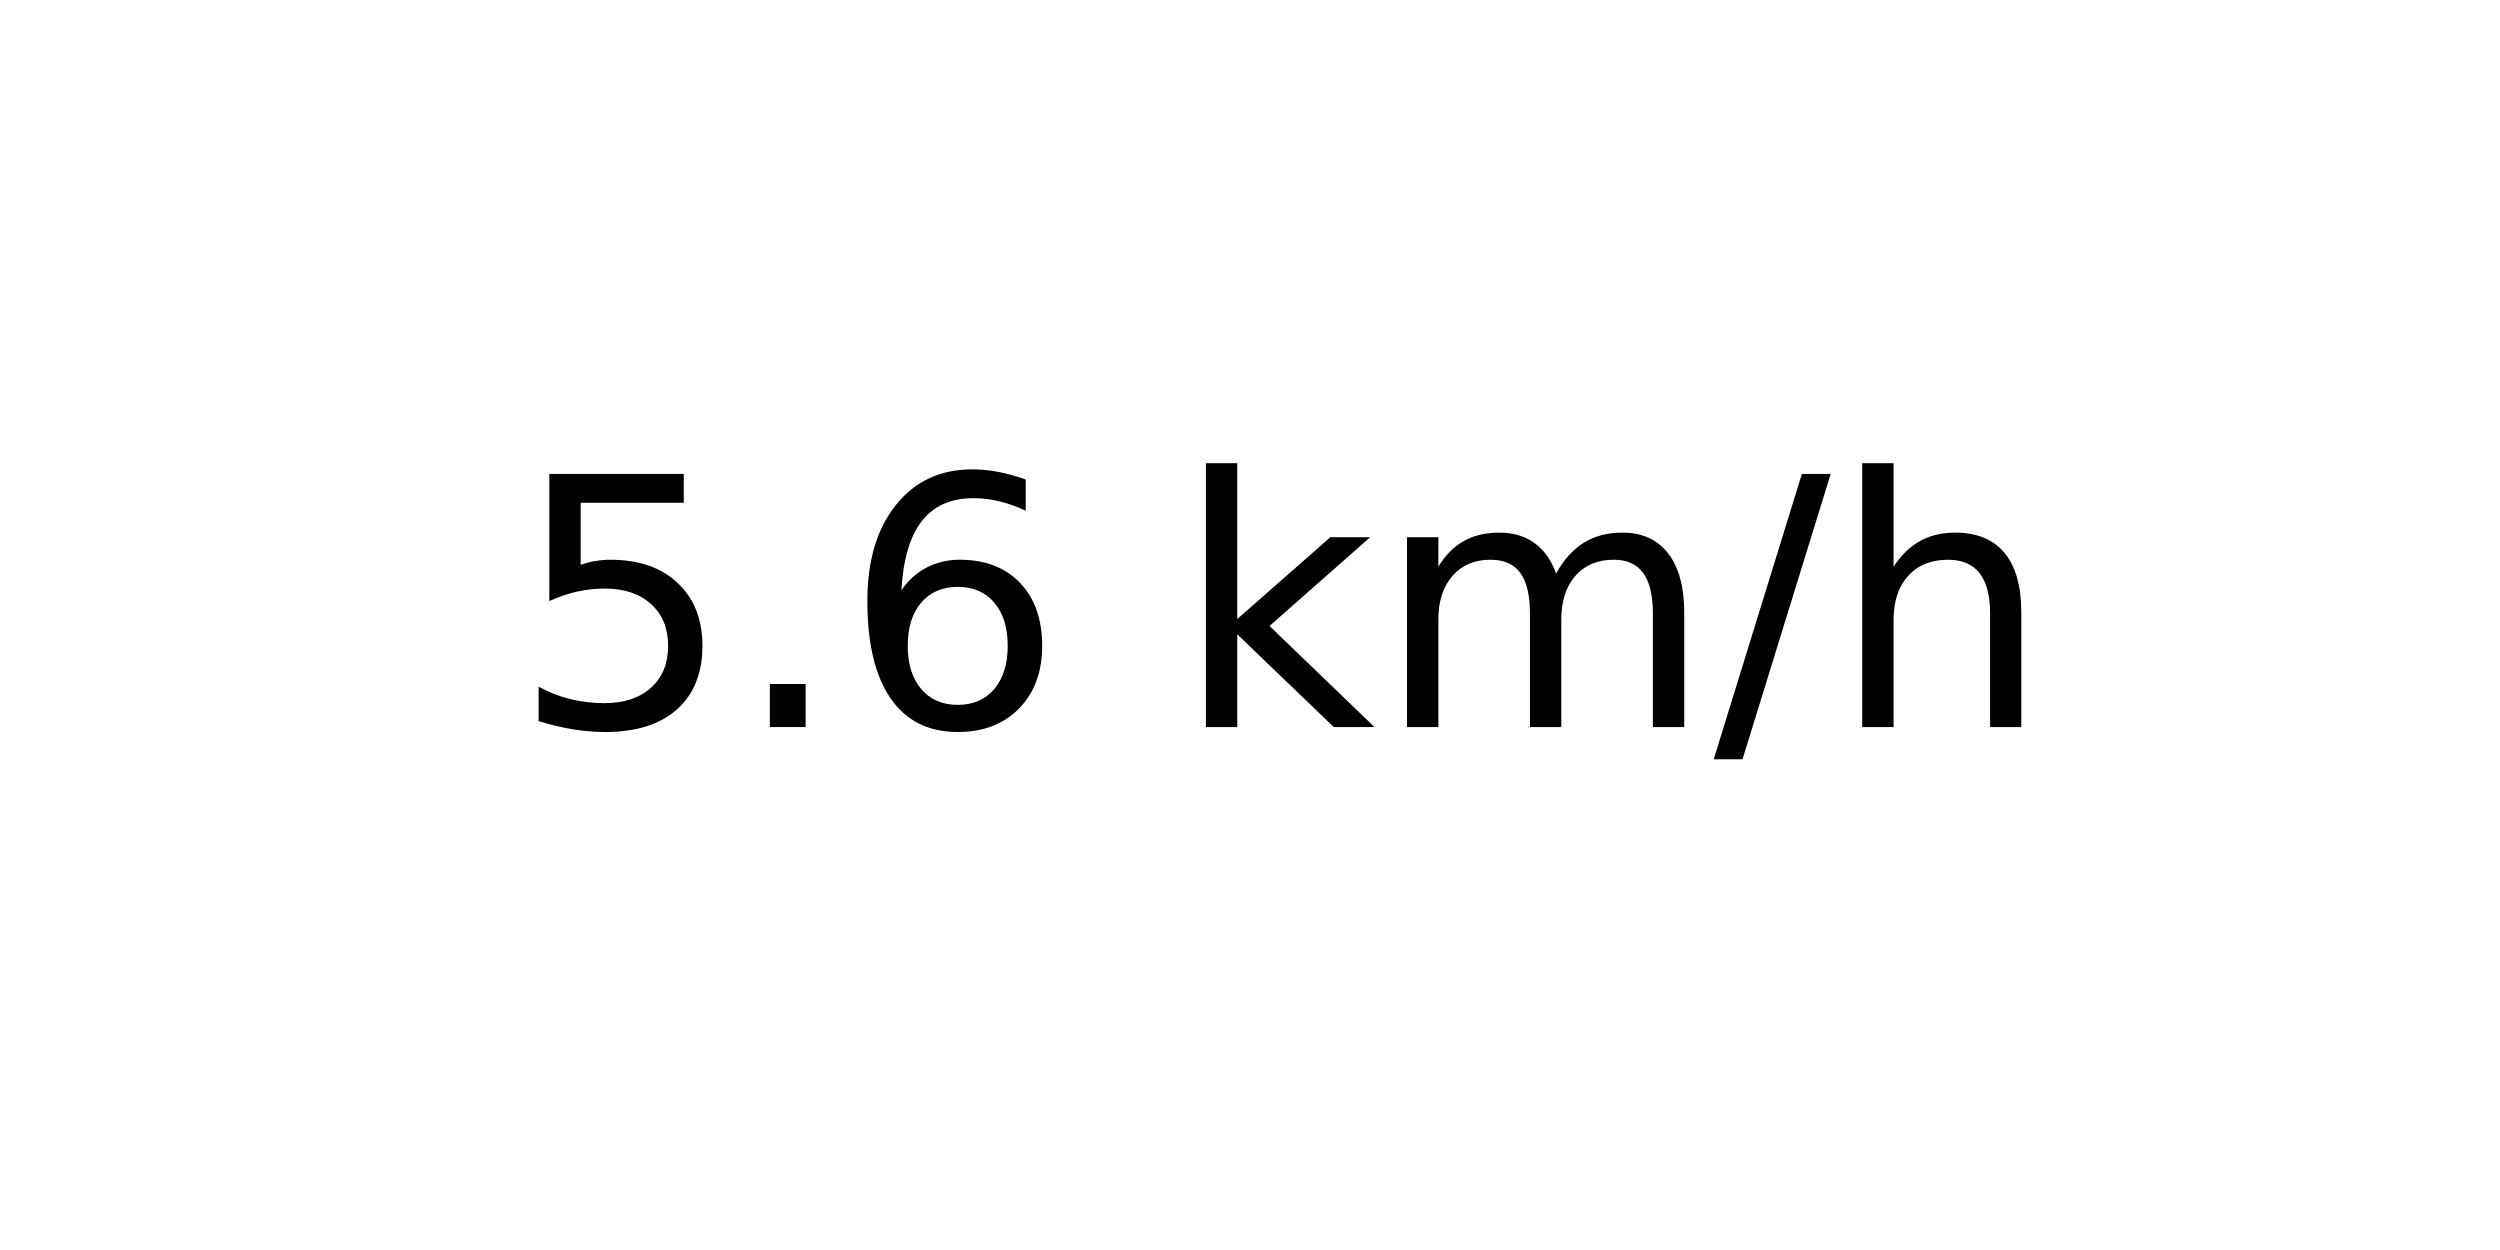
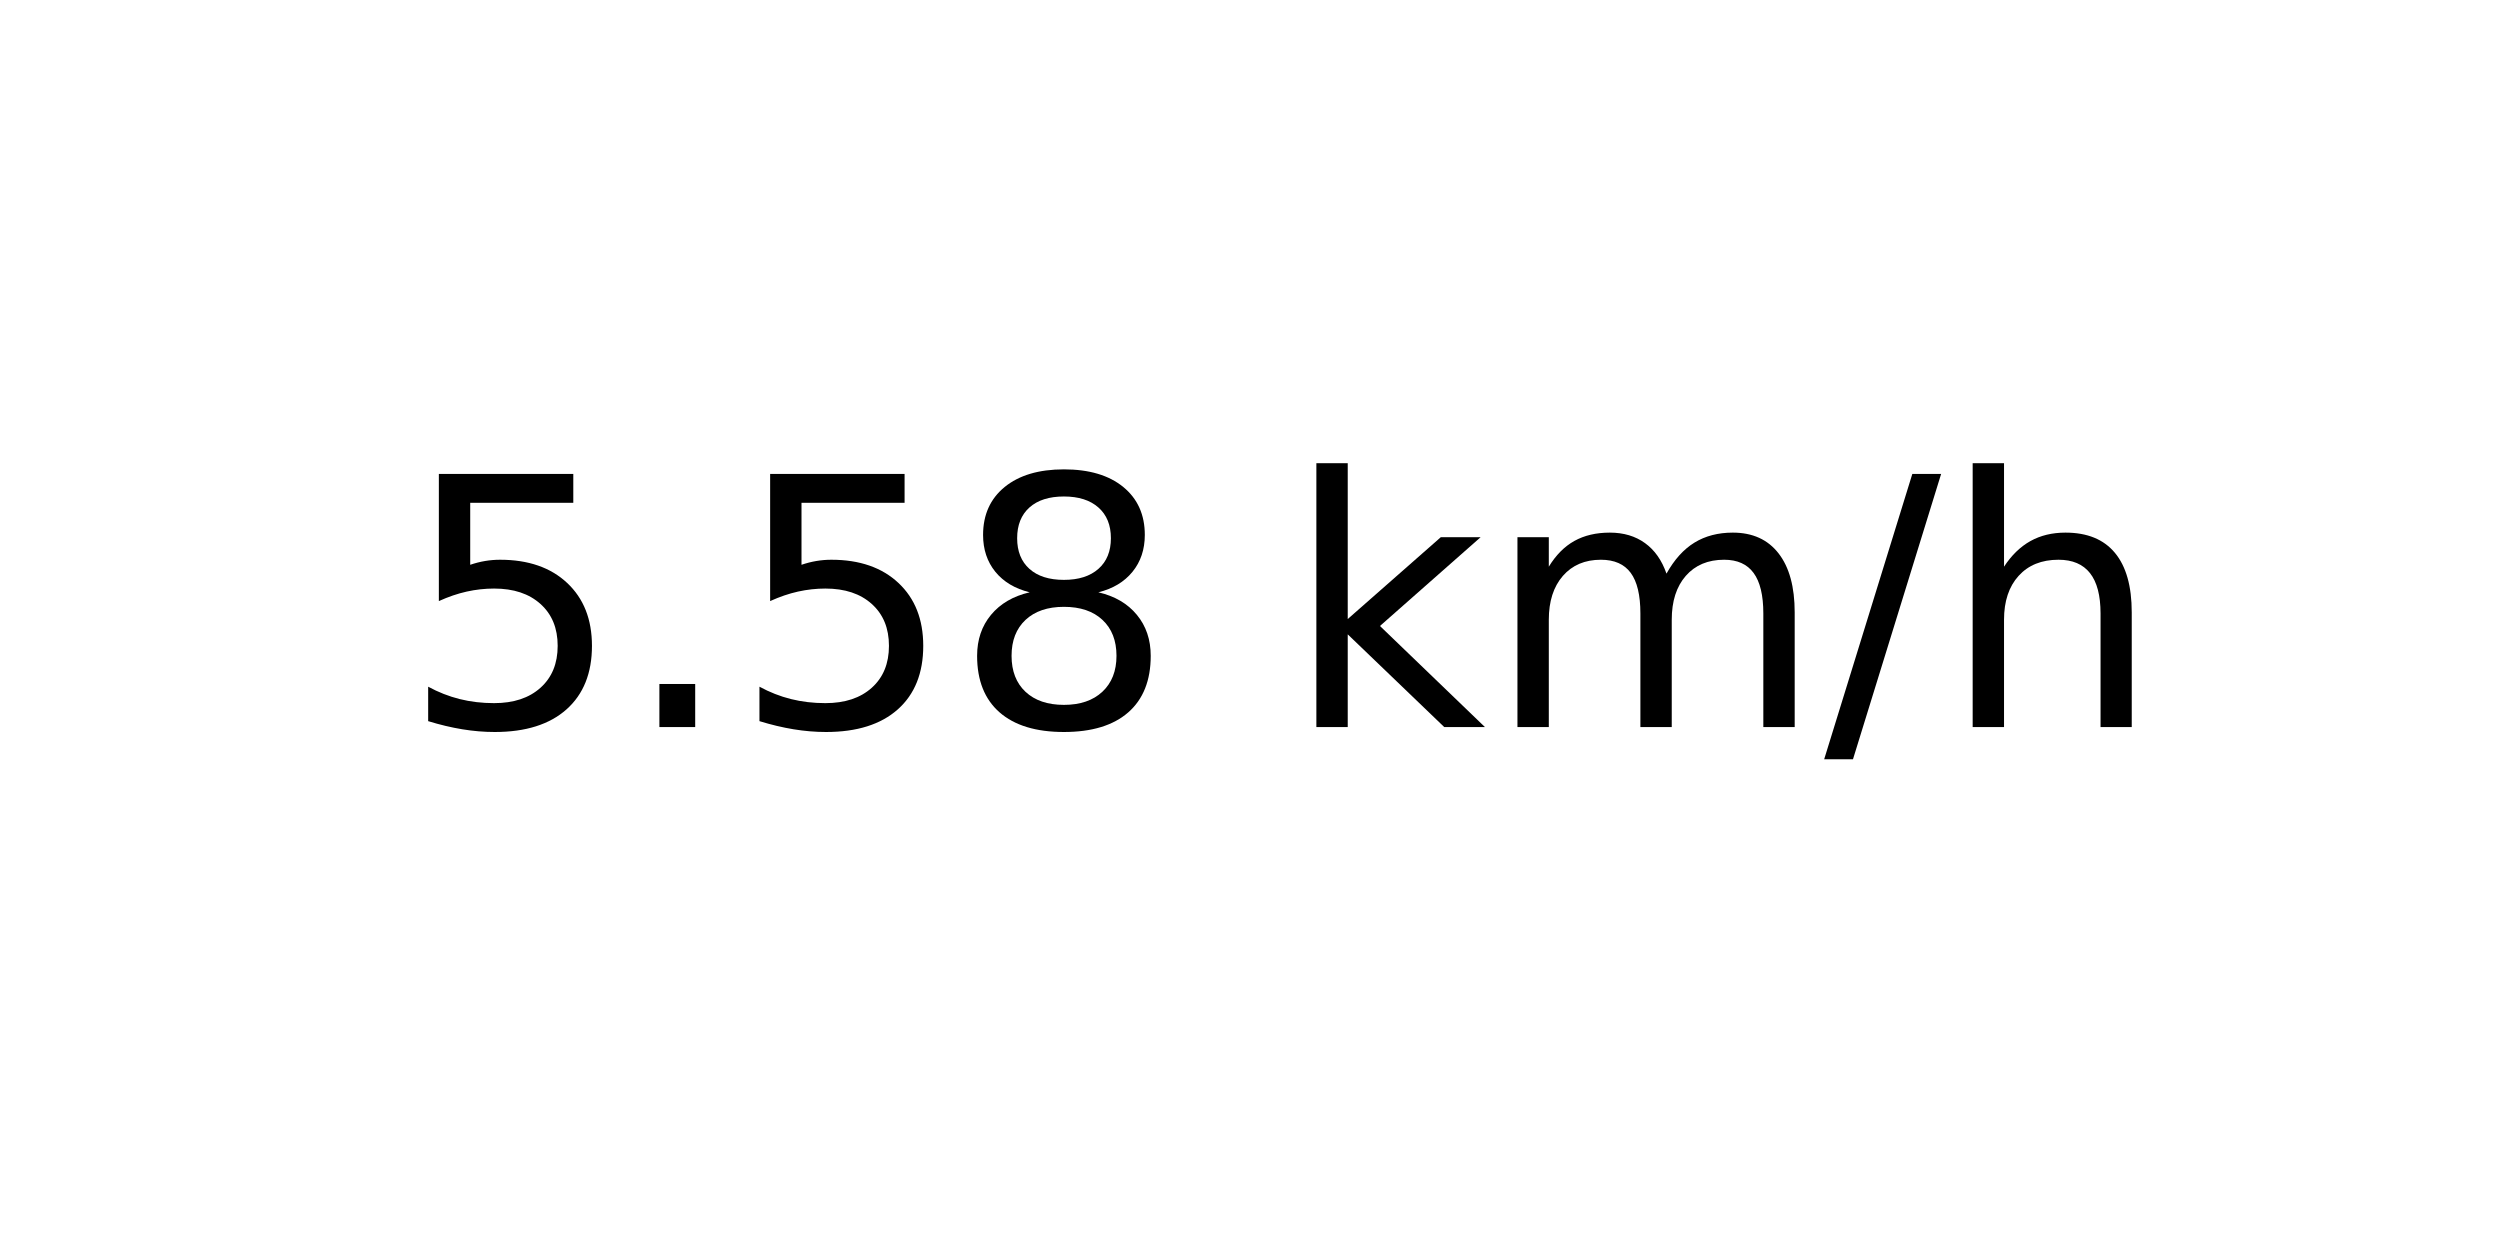
<svg xmlns="http://www.w3.org/2000/svg" xmlns:xlink="http://www.w3.org/1999/xlink" width="72pt" height="36pt" viewBox="0 0 72 36" version="1.1">
  <defs>
    <style type="text/css">*{stroke-linejoin: round; stroke-linecap: butt}</style>
  </defs>
  <g id="figure_1">
    <g id="axes_1">
      <g id="text_1">
-         <g transform="translate(14.74062 20.93937) scale(0.1 -0.1)">
+         <g transform="translate(11.55937 20.93937) scale(0.1 -0.1)">
          <defs>
            <path id="DejaVuSans-35" d="M 691 4666  L 3169 4666  L 3169 4134  L 1269 4134  L 1269 2991  Q 1406 3038 1543 3061  Q 1681 3084 1819 3084  Q 2600 3084 3056 2656  Q 3513 2228 3513 1497  Q 3513 744 3044 326  Q 2575 -91 1722 -91  Q 1428 -91 1123 -41  Q 819 9 494 109  L 494 744  Q 775 591 1075 516  Q 1375 441 1709 441  Q 2250 441 2565 725  Q 2881 1009 2881 1497  Q 2881 1984 2565 2268  Q 2250 2553 1709 2553  Q 1456 2553 1204 2497  Q 953 2441 691 2322  L 691 4666  z " transform="scale(0.015625)" />
            <path id="DejaVuSans-2e" d="M 684 794  L 1344 794  L 1344 0  L 684 0  L 684 794  z " transform="scale(0.015625)" />
-             <path id="DejaVuSans-36" d="M 2113 2584  Q 1688 2584 1439 2293  Q 1191 2003 1191 1497  Q 1191 994 1439 701  Q 1688 409 2113 409  Q 2538 409 2786 701  Q 3034 994 3034 1497  Q 3034 2003 2786 2293  Q 2538 2584 2113 2584  z M 3366 4563  L 3366 3988  Q 3128 4100 2886 4159  Q 2644 4219 2406 4219  Q 1781 4219 1451 3797  Q 1122 3375 1075 2522  Q 1259 2794 1537 2939  Q 1816 3084 2150 3084  Q 2853 3084 3261 2657  Q 3669 2231 3669 1497  Q 3669 778 3244 343  Q 2819 -91 2113 -91  Q 1303 -91 875 529  Q 447 1150 447 2328  Q 447 3434 972 4092  Q 1497 4750 2381 4750  Q 2619 4750 2861 4703  Q 3103 4656 3366 4563  z " transform="scale(0.015625)" />
+             <path id="DejaVuSans-38" d="M 2034 2216  Q 1584 2216 1326 1975  Q 1069 1734 1069 1313  Q 1069 891 1326 650  Q 1584 409 2034 409  Q 2484 409 2743 651  Q 3003 894 3003 1313  Q 3003 1734 2745 1975  Q 2488 2216 2034 2216  z M 1403 2484  Q 997 2584 770 2862  Q 544 3141 544 3541  Q 544 4100 942 4425  Q 1341 4750 2034 4750  Q 2731 4750 3128 4425  Q 3525 4100 3525 3541  Q 3525 3141 3298 2862  Q 3072 2584 2669 2484  Q 3125 2378 3379 2068  Q 3634 1759 3634 1313  Q 3634 634 3220 271  Q 2806 -91 2034 -91  Q 1263 -91 848 271  Q 434 634 434 1313  Q 434 1759 690 2068  Q 947 2378 1403 2484  z M 1172 3481  Q 1172 3119 1398 2916  Q 1625 2713 2034 2713  Q 2441 2713 2670 2916  Q 2900 3119 2900 3481  Q 2900 3844 2670 4047  Q 2441 4250 2034 4250  Q 1625 4250 1398 4047  Q 1172 3844 1172 3481  z " transform="scale(0.015625)" />
            <path id="DejaVuSans-20" transform="scale(0.015625)" />
            <path id="DejaVuSans-6b" d="M 581 4863  L 1159 4863  L 1159 1991  L 2875 3500  L 3609 3500  L 1753 1863  L 3688 0  L 2938 0  L 1159 1709  L 1159 0  L 581 0  L 581 4863  z " transform="scale(0.015625)" />
            <path id="DejaVuSans-6d" d="M 3328 2828  Q 3544 3216 3844 3400  Q 4144 3584 4550 3584  Q 5097 3584 5394 3201  Q 5691 2819 5691 2113  L 5691 0  L 5113 0  L 5113 2094  Q 5113 2597 4934 2840  Q 4756 3084 4391 3084  Q 3944 3084 3684 2787  Q 3425 2491 3425 1978  L 3425 0  L 2847 0  L 2847 2094  Q 2847 2600 2669 2842  Q 2491 3084 2119 3084  Q 1678 3084 1418 2786  Q 1159 2488 1159 1978  L 1159 0  L 581 0  L 581 3500  L 1159 3500  L 1159 2956  Q 1356 3278 1631 3431  Q 1906 3584 2284 3584  Q 2666 3584 2933 3390  Q 3200 3197 3328 2828  z " transform="scale(0.015625)" />
            <path id="DejaVuSans-2f" d="M 1625 4666  L 2156 4666  L 531 -594  L 0 -594  L 1625 4666  z " transform="scale(0.015625)" />
            <path id="DejaVuSans-68" d="M 3513 2113  L 3513 0  L 2938 0  L 2938 2094  Q 2938 2591 2744 2837  Q 2550 3084 2163 3084  Q 1697 3084 1428 2787  Q 1159 2491 1159 1978  L 1159 0  L 581 0  L 581 4863  L 1159 4863  L 1159 2956  Q 1366 3272 1645 3428  Q 1925 3584 2291 3584  Q 2894 3584 3203 3211  Q 3513 2838 3513 2113  z " transform="scale(0.015625)" />
          </defs>
          <use xlink:href="#DejaVuSans-35" />
          <use xlink:href="#DejaVuSans-2e" x="63.623" />
-           <use xlink:href="#DejaVuSans-36" x="95.41" />
-           <use xlink:href="#DejaVuSans-20" x="159.033" />
-           <use xlink:href="#DejaVuSans-6b" x="190.82" />
-           <use xlink:href="#DejaVuSans-6d" x="248.73" />
-           <use xlink:href="#DejaVuSans-2f" x="346.143" />
-           <use xlink:href="#DejaVuSans-68" x="379.834" />
+           <use xlink:href="#DejaVuSans-35" x="95.41" />
+           <use xlink:href="#DejaVuSans-38" x="159.033" />
+           <use xlink:href="#DejaVuSans-20" x="222.656" />
+           <use xlink:href="#DejaVuSans-6b" x="254.443" />
+           <use xlink:href="#DejaVuSans-6d" x="312.354" />
+           <use xlink:href="#DejaVuSans-2f" x="409.766" />
+           <use xlink:href="#DejaVuSans-68" x="443.457" />
        </g>
      </g>
    </g>
  </g>
</svg>
